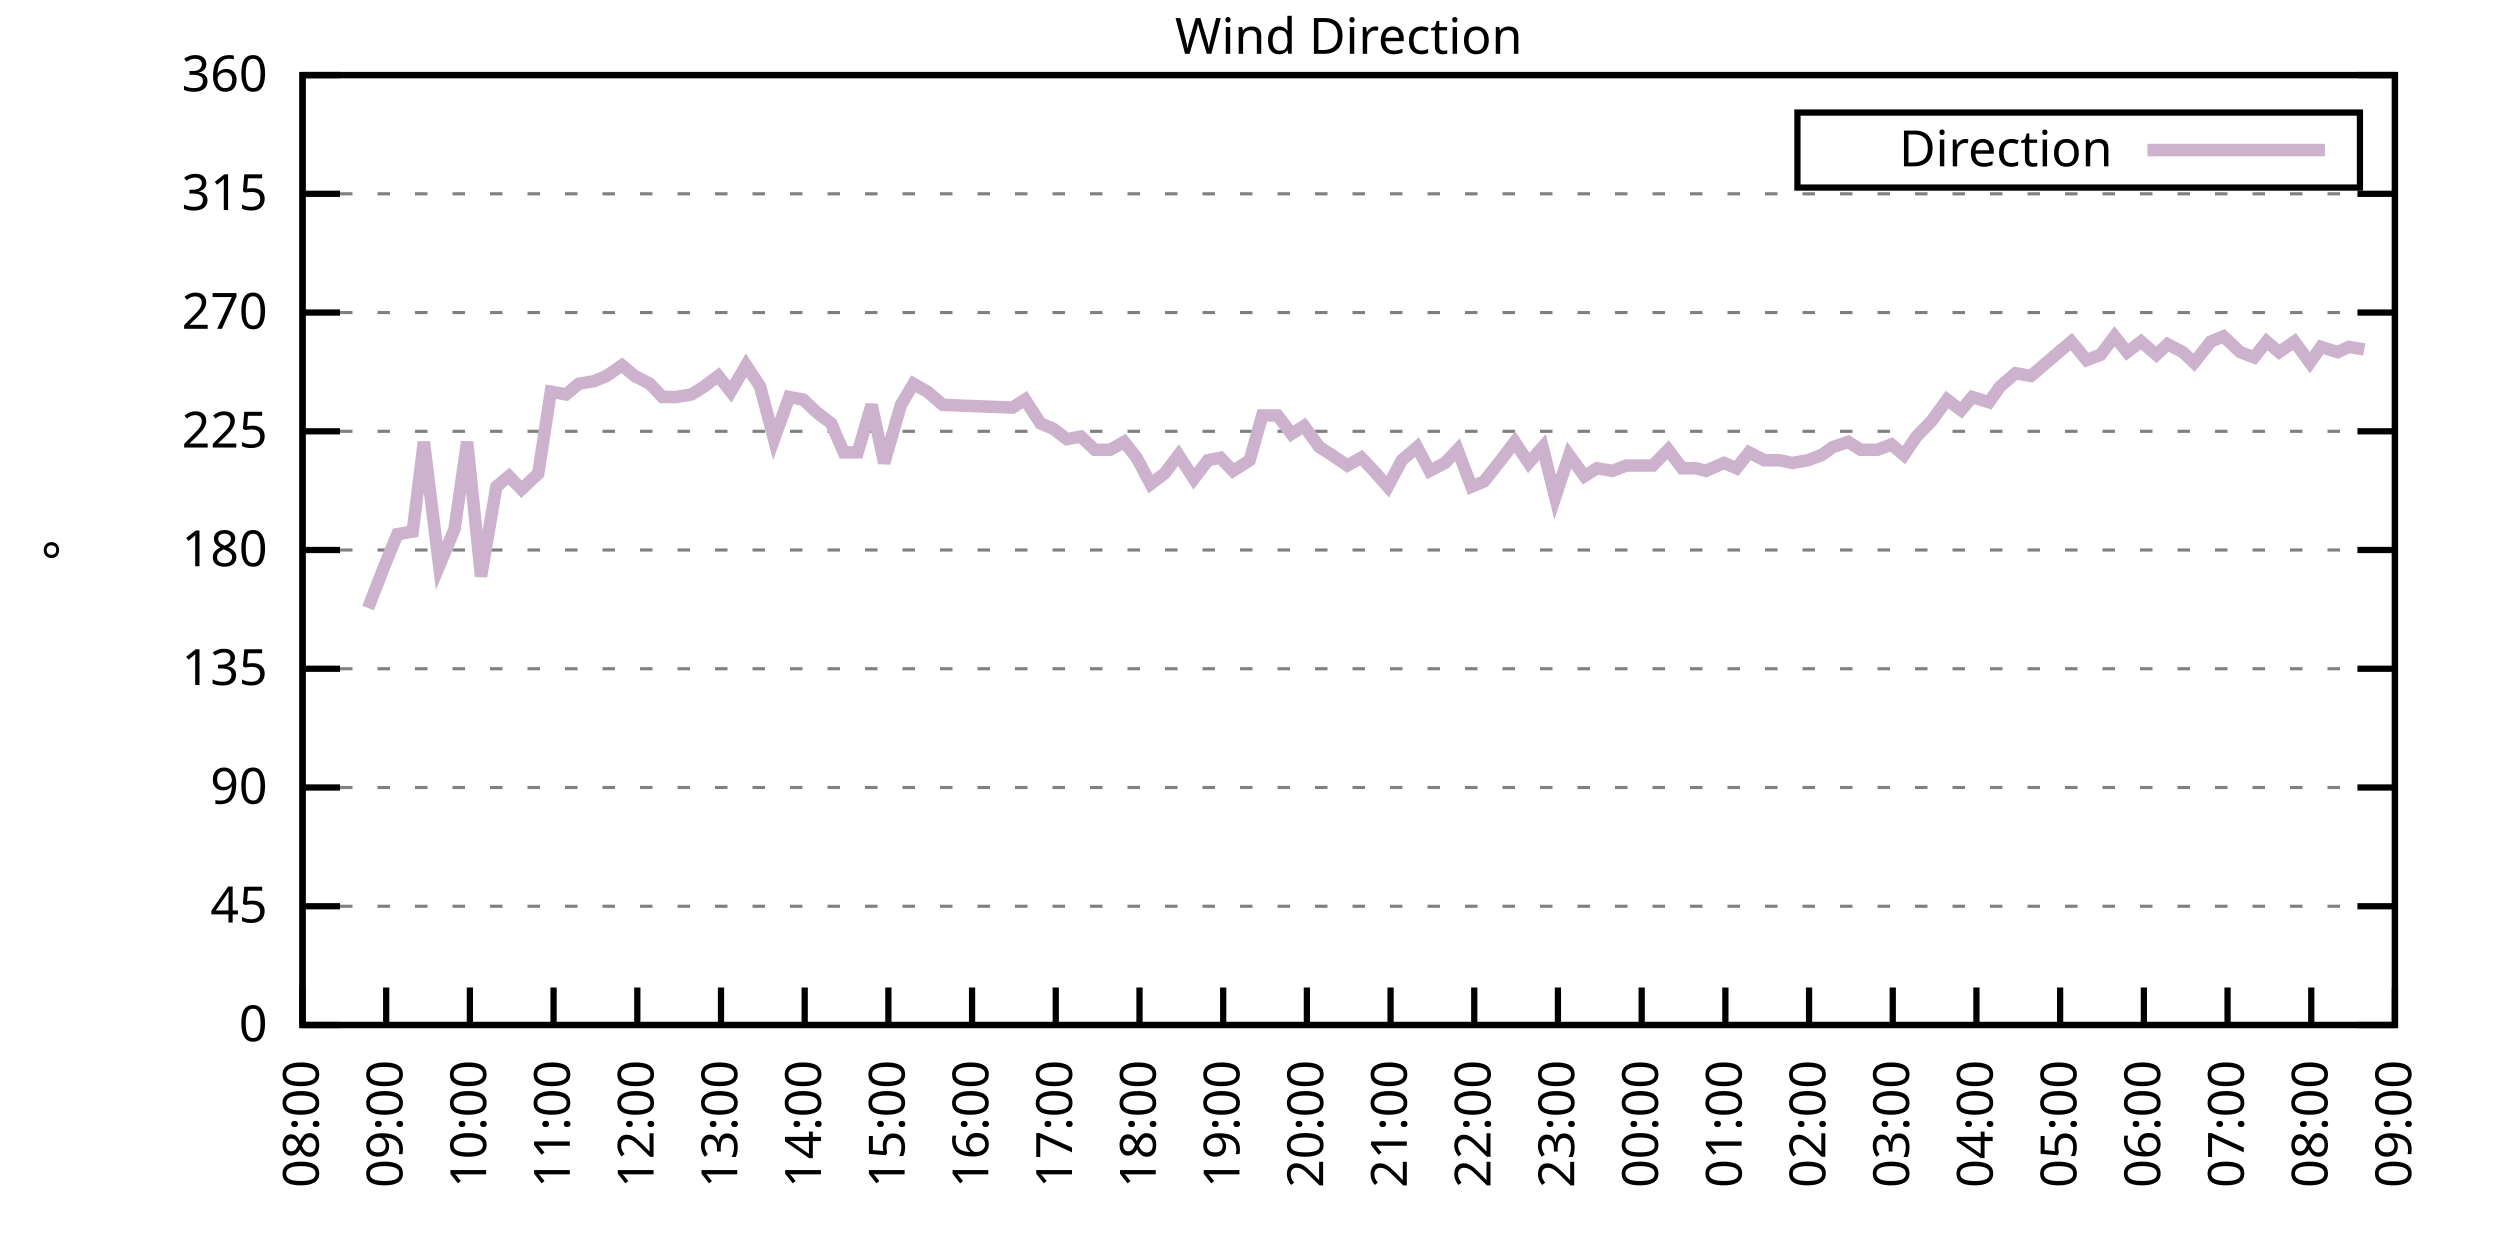
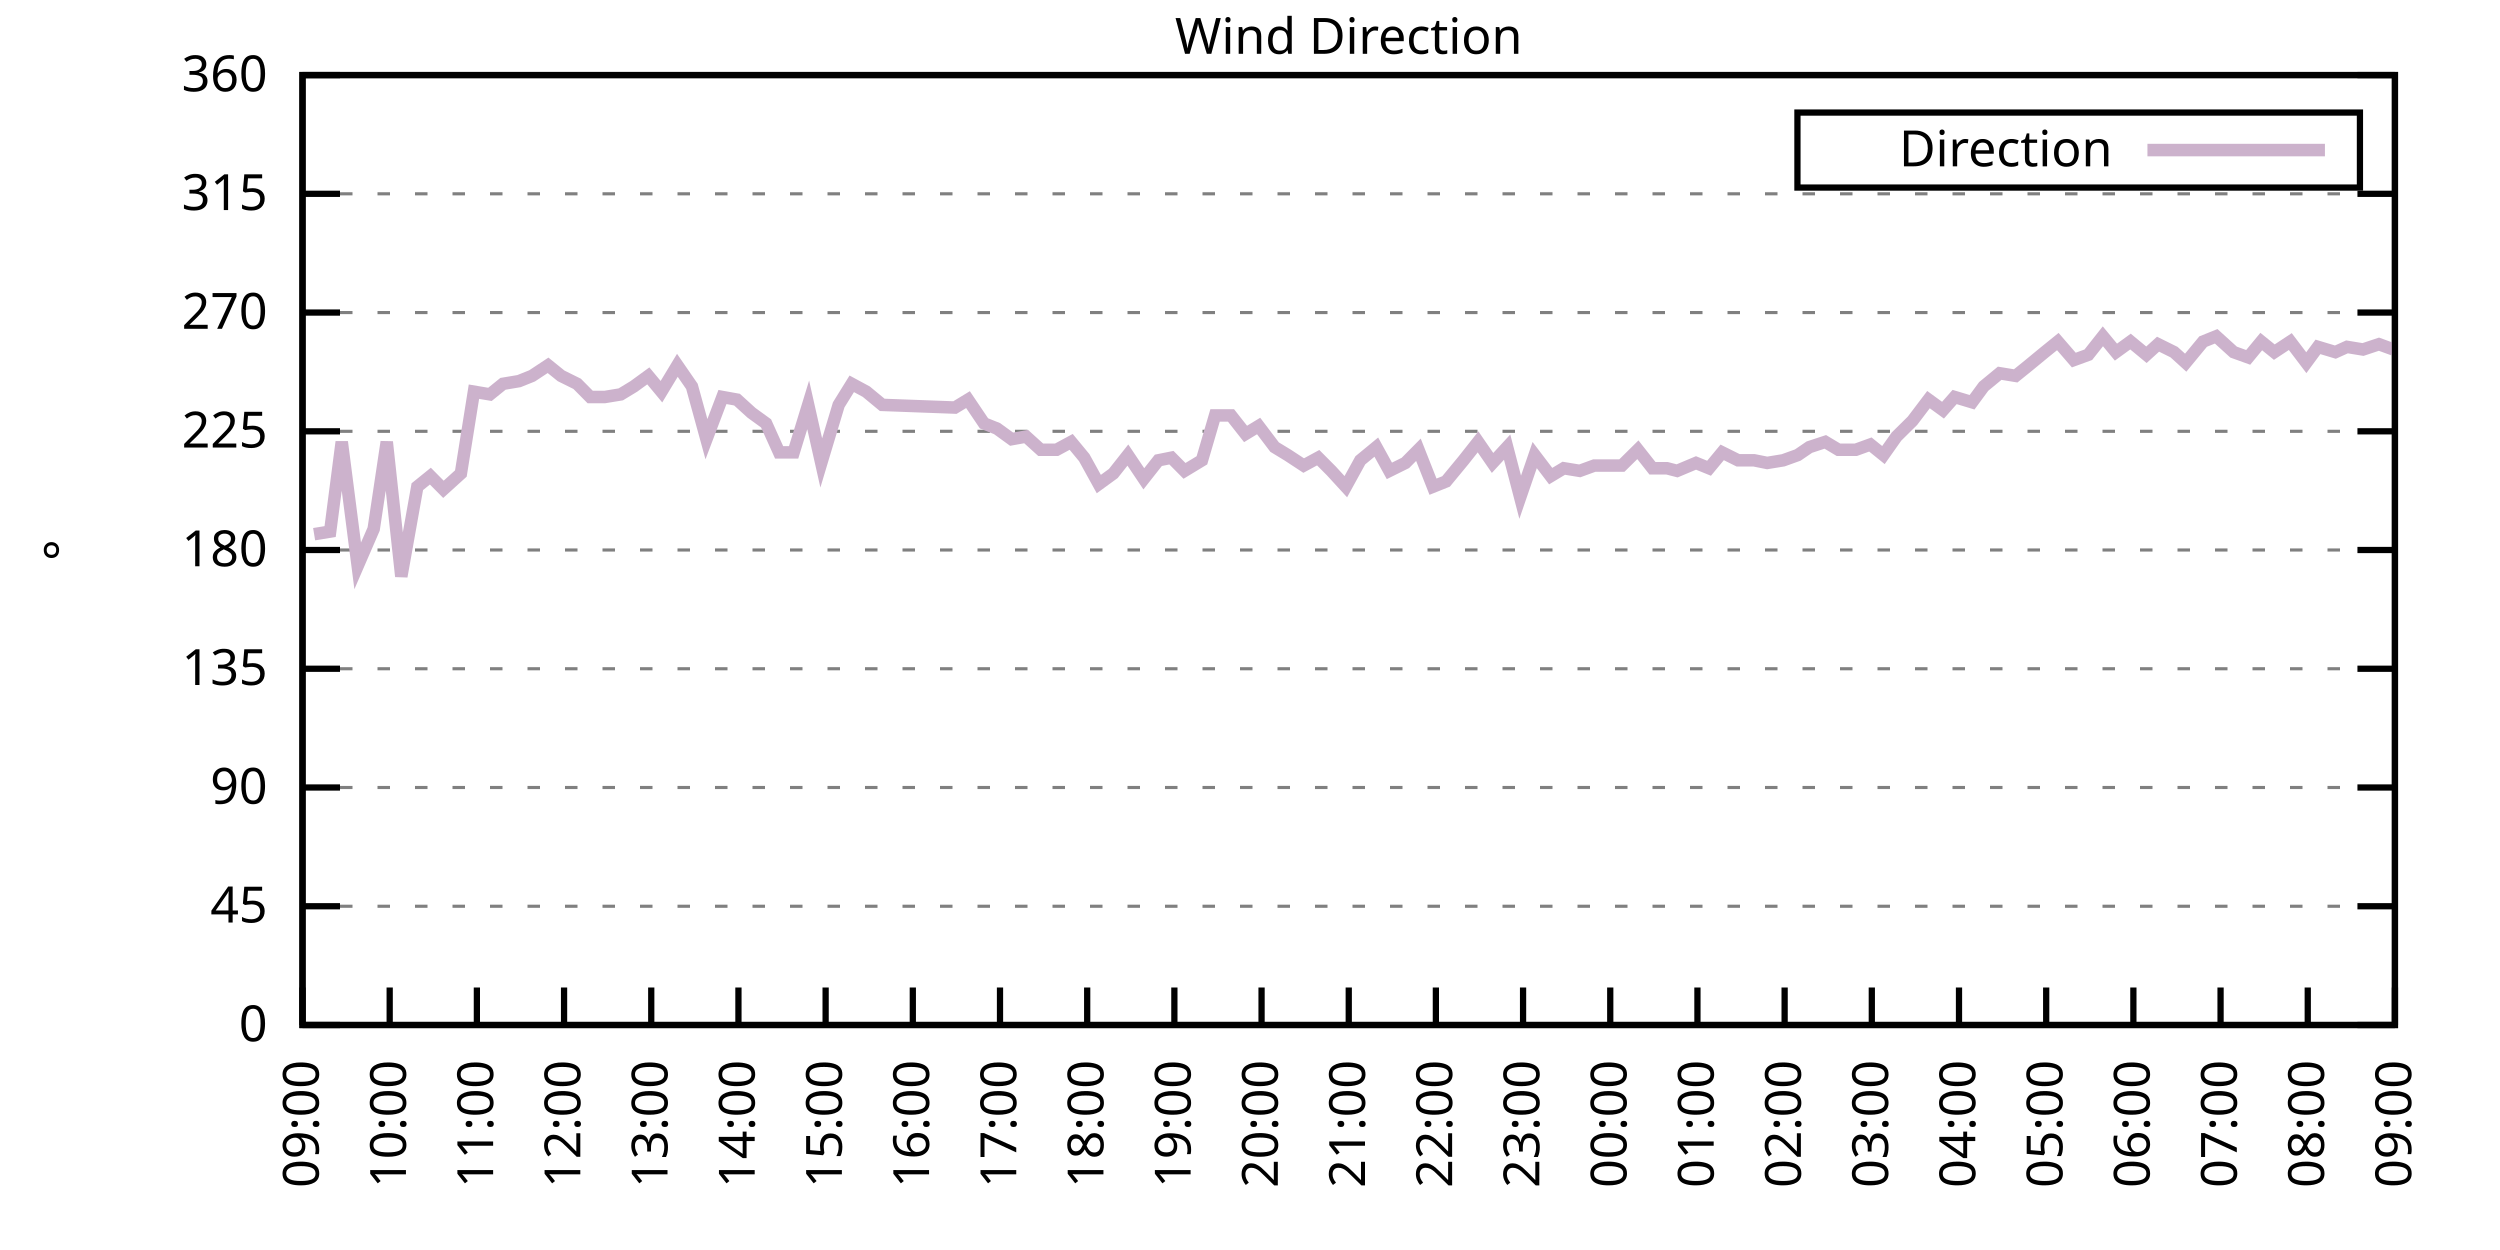
<svg xmlns="http://www.w3.org/2000/svg" xmlns:xlink="http://www.w3.org/1999/xlink" width="400" height="200" viewBox="0 0 400 200">
  <g id="gnuplot_canvas">
    <rect x="0" y="0" width="400" height="200" fill="none" />
    <defs>
      <circle id="gpDot" r="0.5" stroke-width="0.5" stroke="currentColor" />
      <path id="gpPt0" stroke-width="0.333" stroke="currentColor" d="M-1,0 h2 M0,-1 v2" />
      <path id="gpPt1" stroke-width="0.333" stroke="currentColor" d="M-1,-1 L1,1 M1,-1 L-1,1" />
      <path id="gpPt2" stroke-width="0.333" stroke="currentColor" d="M-1,0 L1,0 M0,-1 L0,1 M-1,-1 L1,1 M-1,1 L1,-1" />
      <rect id="gpPt3" stroke-width="0.333" stroke="currentColor" x="-1" y="-1" width="2" height="2" />
      <rect id="gpPt4" stroke-width="0.333" stroke="currentColor" fill="currentColor" x="-1" y="-1" width="2" height="2" />
      <circle id="gpPt5" stroke-width="0.333" stroke="currentColor" cx="0" cy="0" r="1" />
      <use xlink:href="#gpPt5" id="gpPt6" fill="currentColor" stroke="none" />
      <path id="gpPt7" stroke-width="0.333" stroke="currentColor" d="M0,-1.33 L-1.33,0.67 L1.33,0.67 z" />
      <use xlink:href="#gpPt7" id="gpPt8" fill="currentColor" stroke="none" />
      <use xlink:href="#gpPt7" id="gpPt9" stroke="currentColor" transform="rotate(180)" />
      <use xlink:href="#gpPt9" id="gpPt10" fill="currentColor" stroke="none" />
      <use xlink:href="#gpPt3" id="gpPt11" stroke="currentColor" transform="rotate(45)" />
      <use xlink:href="#gpPt11" id="gpPt12" fill="currentColor" stroke="none" />
      <path id="gpPt13" stroke-width="0.333" stroke="currentColor" d="M0,1.330 L1.265,0.411 L0.782,-1.067 L-0.782,-1.076 L-1.265,0.411 z" />
      <use xlink:href="#gpPt13" id="gpPt14" fill="currentColor" stroke="none" />
      <filter id="textbox" filterUnits="objectBoundingBox" x="0" y="0" height="1" width="1">
        <feFlood flood-color="white" flood-opacity="1" result="bgnd" />
        <feComposite in="SourceGraphic" in2="bgnd" operator="atop" />
      </filter>
      <filter id="greybox" filterUnits="objectBoundingBox" x="0" y="0" height="1" width="1">
        <feFlood flood-color="lightgrey" flood-opacity="1" result="grey" />
        <feComposite in="SourceGraphic" in2="grey" operator="atop" />
      </filter>
    </defs>
    <g fill="none" color="white" stroke="currentColor" stroke-width="1.00" stroke-linecap="butt" stroke-linejoin="miter">
</g>
    <g fill="none" color="black" stroke="currentColor" stroke-width="1.00" stroke-linecap="butt" stroke-linejoin="miter">
      <g stroke="none" shape-rendering="crispEdges">
        <polygon fill="rgb(255, 255, 255)" points="48.40,164.00 383.18,164.00 383.18,12.02 48.40,12.02 " />
      </g>
    </g>
    <g fill="none" color="black" stroke="currentColor" stroke-width="1.00" stroke-linecap="butt" stroke-linejoin="miter">
</g>
    <g fill="none" color="black" stroke="black" stroke-width="0.50" stroke-linecap="butt" stroke-linejoin="miter">
</g>
    <g fill="none" color="gray" stroke="currentColor" stroke-width="0.50" stroke-linecap="butt" stroke-linejoin="miter">
      <path stroke="gray" stroke-dasharray="2,4" class="gridline" d="M48.40,164.00 L383.19,164.00  " />
    </g>
    <g fill="none" color="gray" stroke="gray" stroke-width="1.00" stroke-linecap="butt" stroke-linejoin="miter">
</g>
    <g fill="none" color="black" stroke="currentColor" stroke-width="1.00" stroke-linecap="butt" stroke-linejoin="miter">
      <path stroke="black" d="M48.40,164.00 L54.40,164.00 M383.19,164.00 L377.19,164.00  " />
      <g transform="translate(42.80,166.60)" stroke="none" fill="black" font-family="Sans" font-size="8.00" text-anchor="end">
        <text>
          <tspan font-family="Sans"> 0</tspan>
        </text>
      </g>
    </g>
    <g fill="none" color="black" stroke="currentColor" stroke-width="1.00" stroke-linecap="butt" stroke-linejoin="miter">
</g>
    <g fill="none" color="black" stroke="black" stroke-width="0.50" stroke-linecap="butt" stroke-linejoin="miter">
</g>
    <g fill="none" color="gray" stroke="currentColor" stroke-width="0.50" stroke-linecap="butt" stroke-linejoin="miter">
      <path stroke="gray" stroke-dasharray="2,4" class="gridline" d="M48.40,145.00 L383.19,145.00  " />
    </g>
    <g fill="none" color="gray" stroke="gray" stroke-width="1.00" stroke-linecap="butt" stroke-linejoin="miter">
</g>
    <g fill="none" color="black" stroke="currentColor" stroke-width="1.00" stroke-linecap="butt" stroke-linejoin="miter">
      <path stroke="black" d="M48.40,145.00 L54.40,145.00 M383.19,145.00 L377.19,145.00  " />
      <g transform="translate(42.80,147.60)" stroke="none" fill="black" font-family="Sans" font-size="8.00" text-anchor="end">
        <text>
          <tspan font-family="Sans"> 45</tspan>
        </text>
      </g>
    </g>
    <g fill="none" color="black" stroke="currentColor" stroke-width="1.00" stroke-linecap="butt" stroke-linejoin="miter">
</g>
    <g fill="none" color="black" stroke="black" stroke-width="0.50" stroke-linecap="butt" stroke-linejoin="miter">
</g>
    <g fill="none" color="gray" stroke="currentColor" stroke-width="0.50" stroke-linecap="butt" stroke-linejoin="miter">
      <path stroke="gray" stroke-dasharray="2,4" class="gridline" d="M48.40,126.00 L383.19,126.00  " />
    </g>
    <g fill="none" color="gray" stroke="gray" stroke-width="1.00" stroke-linecap="butt" stroke-linejoin="miter">
</g>
    <g fill="none" color="black" stroke="currentColor" stroke-width="1.00" stroke-linecap="butt" stroke-linejoin="miter">
      <path stroke="black" d="M48.40,126.00 L54.40,126.00 M383.19,126.00 L377.19,126.00  " />
      <g transform="translate(42.80,128.60)" stroke="none" fill="black" font-family="Sans" font-size="8.00" text-anchor="end">
        <text>
          <tspan font-family="Sans"> 90</tspan>
        </text>
      </g>
    </g>
    <g fill="none" color="black" stroke="currentColor" stroke-width="1.00" stroke-linecap="butt" stroke-linejoin="miter">
</g>
    <g fill="none" color="black" stroke="black" stroke-width="0.50" stroke-linecap="butt" stroke-linejoin="miter">
</g>
    <g fill="none" color="gray" stroke="currentColor" stroke-width="0.50" stroke-linecap="butt" stroke-linejoin="miter">
      <path stroke="gray" stroke-dasharray="2,4" class="gridline" d="M48.40,107.00 L383.19,107.00  " />
    </g>
    <g fill="none" color="gray" stroke="gray" stroke-width="1.00" stroke-linecap="butt" stroke-linejoin="miter">
</g>
    <g fill="none" color="black" stroke="currentColor" stroke-width="1.00" stroke-linecap="butt" stroke-linejoin="miter">
      <path stroke="black" d="M48.40,107.00 L54.40,107.00 M383.19,107.00 L377.19,107.00  " />
      <g transform="translate(42.80,109.60)" stroke="none" fill="black" font-family="Sans" font-size="8.00" text-anchor="end">
        <text>
          <tspan font-family="Sans"> 135</tspan>
        </text>
      </g>
    </g>
    <g fill="none" color="black" stroke="currentColor" stroke-width="1.00" stroke-linecap="butt" stroke-linejoin="miter">
</g>
    <g fill="none" color="black" stroke="black" stroke-width="0.50" stroke-linecap="butt" stroke-linejoin="miter">
</g>
    <g fill="none" color="gray" stroke="currentColor" stroke-width="0.50" stroke-linecap="butt" stroke-linejoin="miter">
      <path stroke="gray" stroke-dasharray="2,4" class="gridline" d="M48.40,88.00 L383.19,88.00  " />
    </g>
    <g fill="none" color="gray" stroke="gray" stroke-width="1.00" stroke-linecap="butt" stroke-linejoin="miter">
</g>
    <g fill="none" color="black" stroke="currentColor" stroke-width="1.00" stroke-linecap="butt" stroke-linejoin="miter">
      <path stroke="black" d="M48.40,88.00 L54.40,88.00 M383.19,88.00 L377.19,88.00  " />
      <g transform="translate(42.80,90.60)" stroke="none" fill="black" font-family="Sans" font-size="8.00" text-anchor="end">
        <text>
          <tspan font-family="Sans"> 180</tspan>
        </text>
      </g>
    </g>
    <g fill="none" color="black" stroke="currentColor" stroke-width="1.00" stroke-linecap="butt" stroke-linejoin="miter">
</g>
    <g fill="none" color="black" stroke="black" stroke-width="0.50" stroke-linecap="butt" stroke-linejoin="miter">
</g>
    <g fill="none" color="gray" stroke="currentColor" stroke-width="0.50" stroke-linecap="butt" stroke-linejoin="miter">
      <path stroke="gray" stroke-dasharray="2,4" class="gridline" d="M48.40,69.01 L383.19,69.01  " />
    </g>
    <g fill="none" color="gray" stroke="gray" stroke-width="1.00" stroke-linecap="butt" stroke-linejoin="miter">
</g>
    <g fill="none" color="black" stroke="currentColor" stroke-width="1.00" stroke-linecap="butt" stroke-linejoin="miter">
      <path stroke="black" d="M48.40,69.01 L54.40,69.01 M383.19,69.01 L377.19,69.01  " />
      <g transform="translate(42.80,71.61)" stroke="none" fill="black" font-family="Sans" font-size="8.00" text-anchor="end">
        <text>
          <tspan font-family="Sans"> 225</tspan>
        </text>
      </g>
    </g>
    <g fill="none" color="black" stroke="currentColor" stroke-width="1.00" stroke-linecap="butt" stroke-linejoin="miter">
</g>
    <g fill="none" color="black" stroke="black" stroke-width="0.50" stroke-linecap="butt" stroke-linejoin="miter">
</g>
    <g fill="none" color="gray" stroke="currentColor" stroke-width="0.50" stroke-linecap="butt" stroke-linejoin="miter">
      <path stroke="gray" stroke-dasharray="2,4" class="gridline" d="M48.40,50.01 L383.19,50.01  " />
    </g>
    <g fill="none" color="gray" stroke="gray" stroke-width="1.00" stroke-linecap="butt" stroke-linejoin="miter">
</g>
    <g fill="none" color="black" stroke="currentColor" stroke-width="1.00" stroke-linecap="butt" stroke-linejoin="miter">
      <path stroke="black" d="M48.40,50.01 L54.40,50.01 M383.19,50.01 L377.19,50.01  " />
      <g transform="translate(42.80,52.61)" stroke="none" fill="black" font-family="Sans" font-size="8.00" text-anchor="end">
        <text>
          <tspan font-family="Sans"> 270</tspan>
        </text>
      </g>
    </g>
    <g fill="none" color="black" stroke="currentColor" stroke-width="1.00" stroke-linecap="butt" stroke-linejoin="miter">
</g>
    <g fill="none" color="black" stroke="black" stroke-width="0.50" stroke-linecap="butt" stroke-linejoin="miter">
</g>
    <g fill="none" color="gray" stroke="currentColor" stroke-width="0.50" stroke-linecap="butt" stroke-linejoin="miter">
      <path stroke="gray" stroke-dasharray="2,4" class="gridline" d="M48.40,31.01 L383.19,31.01  " />
    </g>
    <g fill="none" color="gray" stroke="gray" stroke-width="1.00" stroke-linecap="butt" stroke-linejoin="miter">
</g>
    <g fill="none" color="black" stroke="currentColor" stroke-width="1.00" stroke-linecap="butt" stroke-linejoin="miter">
      <path stroke="black" d="M48.40,31.01 L54.40,31.01 M383.19,31.01 L377.19,31.01  " />
      <g transform="translate(42.80,33.61)" stroke="none" fill="black" font-family="Sans" font-size="8.00" text-anchor="end">
        <text>
          <tspan font-family="Sans"> 315</tspan>
        </text>
      </g>
    </g>
    <g fill="none" color="black" stroke="currentColor" stroke-width="1.00" stroke-linecap="butt" stroke-linejoin="miter">
</g>
    <g fill="none" color="black" stroke="black" stroke-width="0.50" stroke-linecap="butt" stroke-linejoin="miter">
</g>
    <g fill="none" color="gray" stroke="currentColor" stroke-width="0.50" stroke-linecap="butt" stroke-linejoin="miter">
      <path stroke="gray" stroke-dasharray="2,4" class="gridline" d="M48.40,12.01 L383.19,12.01  " />
    </g>
    <g fill="none" color="gray" stroke="gray" stroke-width="1.00" stroke-linecap="butt" stroke-linejoin="miter">
</g>
    <g fill="none" color="black" stroke="currentColor" stroke-width="1.00" stroke-linecap="butt" stroke-linejoin="miter">
      <path stroke="black" d="M48.40,12.01 L54.40,12.01 M383.19,12.01 L377.19,12.01  " />
      <g transform="translate(42.80,14.61)" stroke="none" fill="black" font-family="Sans" font-size="8.00" text-anchor="end">
        <text>
          <tspan font-family="Sans"> 360</tspan>
        </text>
      </g>
    </g>
    <g fill="none" color="black" stroke="currentColor" stroke-width="1.00" stroke-linecap="butt" stroke-linejoin="miter">
      <path stroke="black" d="M48.40,164.00 L48.40,158.00  " />
      <g transform="translate(51.00,169.60) rotate(270.00)" stroke="none" fill="black" font-family="Sans" font-size="8.00" text-anchor="end">
        <text>
-           <tspan font-family="Sans">08:00</tspan>
-         </text>
-       </g>
-     </g>
-     <g fill="none" color="black" stroke="currentColor" stroke-width="1.00" stroke-linecap="butt" stroke-linejoin="miter">
-       <path stroke="black" d="M61.79,164.00 L61.79,158.00  " />
-       <g transform="translate(64.39,169.60) rotate(270.00)" stroke="none" fill="black" font-family="Sans" font-size="8.00" text-anchor="end">
-         <text>
          <tspan font-family="Sans">09:00</tspan>
        </text>
      </g>
    </g>
    <g fill="none" color="black" stroke="currentColor" stroke-width="1.00" stroke-linecap="butt" stroke-linejoin="miter">
-       <path stroke="black" d="M75.18,164.00 L75.18,158.00  " />
-       <g transform="translate(77.78,169.60) rotate(270.00)" stroke="none" fill="black" font-family="Sans" font-size="8.00" text-anchor="end">
+       <path stroke="black" d="M62.35,164.00 L62.35,158.00  " />
+       <g transform="translate(64.95,169.60) rotate(270.00)" stroke="none" fill="black" font-family="Sans" font-size="8.00" text-anchor="end">
        <text>
          <tspan font-family="Sans">10:00</tspan>
        </text>
      </g>
    </g>
    <g fill="none" color="black" stroke="currentColor" stroke-width="1.00" stroke-linecap="butt" stroke-linejoin="miter">
-       <path stroke="black" d="M88.57,164.00 L88.57,158.00  " />
-       <g transform="translate(91.17,169.60) rotate(270.00)" stroke="none" fill="black" font-family="Sans" font-size="8.00" text-anchor="end">
+       <path stroke="black" d="M76.30,164.00 L76.30,158.00  " />
+       <g transform="translate(78.90,169.60) rotate(270.00)" stroke="none" fill="black" font-family="Sans" font-size="8.00" text-anchor="end">
        <text>
          <tspan font-family="Sans">11:00</tspan>
        </text>
      </g>
    </g>
    <g fill="none" color="black" stroke="currentColor" stroke-width="1.00" stroke-linecap="butt" stroke-linejoin="miter">
-       <path stroke="black" d="M101.97,164.00 L101.97,158.00  " />
-       <g transform="translate(104.57,169.60) rotate(270.00)" stroke="none" fill="black" font-family="Sans" font-size="8.00" text-anchor="end">
+       <path stroke="black" d="M90.25,164.00 L90.25,158.00  " />
+       <g transform="translate(92.85,169.60) rotate(270.00)" stroke="none" fill="black" font-family="Sans" font-size="8.00" text-anchor="end">
        <text>
          <tspan font-family="Sans">12:00</tspan>
        </text>
      </g>
    </g>
    <g fill="none" color="black" stroke="currentColor" stroke-width="1.00" stroke-linecap="butt" stroke-linejoin="miter">
-       <path stroke="black" d="M115.36,164.00 L115.36,158.00  " />
-       <g transform="translate(117.96,169.60) rotate(270.00)" stroke="none" fill="black" font-family="Sans" font-size="8.00" text-anchor="end">
+       <path stroke="black" d="M104.20,164.00 L104.20,158.00  " />
+       <g transform="translate(106.80,169.60) rotate(270.00)" stroke="none" fill="black" font-family="Sans" font-size="8.00" text-anchor="end">
        <text>
          <tspan font-family="Sans">13:00</tspan>
        </text>
      </g>
    </g>
    <g fill="none" color="black" stroke="currentColor" stroke-width="1.00" stroke-linecap="butt" stroke-linejoin="miter">
-       <path stroke="black" d="M128.75,164.00 L128.75,158.00  " />
-       <g transform="translate(131.35,169.60) rotate(270.00)" stroke="none" fill="black" font-family="Sans" font-size="8.00" text-anchor="end">
+       <path stroke="black" d="M118.15,164.00 L118.15,158.00  " />
+       <g transform="translate(120.75,169.60) rotate(270.00)" stroke="none" fill="black" font-family="Sans" font-size="8.00" text-anchor="end">
        <text>
          <tspan font-family="Sans">14:00</tspan>
        </text>
      </g>
    </g>
    <g fill="none" color="black" stroke="currentColor" stroke-width="1.00" stroke-linecap="butt" stroke-linejoin="miter">
-       <path stroke="black" d="M142.14,164.00 L142.14,158.00  " />
-       <g transform="translate(144.74,169.60) rotate(270.00)" stroke="none" fill="black" font-family="Sans" font-size="8.00" text-anchor="end">
+       <path stroke="black" d="M132.10,164.00 L132.10,158.00  " />
+       <g transform="translate(134.70,169.60) rotate(270.00)" stroke="none" fill="black" font-family="Sans" font-size="8.00" text-anchor="end">
        <text>
          <tspan font-family="Sans">15:00</tspan>
        </text>
      </g>
    </g>
    <g fill="none" color="black" stroke="currentColor" stroke-width="1.00" stroke-linecap="butt" stroke-linejoin="miter">
-       <path stroke="black" d="M155.53,164.00 L155.53,158.00  " />
-       <g transform="translate(158.13,169.60) rotate(270.00)" stroke="none" fill="black" font-family="Sans" font-size="8.00" text-anchor="end">
+       <path stroke="black" d="M146.05,164.00 L146.05,158.00  " />
+       <g transform="translate(148.65,169.60) rotate(270.00)" stroke="none" fill="black" font-family="Sans" font-size="8.00" text-anchor="end">
        <text>
          <tspan font-family="Sans">16:00</tspan>
        </text>
      </g>
    </g>
    <g fill="none" color="black" stroke="currentColor" stroke-width="1.00" stroke-linecap="butt" stroke-linejoin="miter">
-       <path stroke="black" d="M168.92,164.00 L168.92,158.00  " />
-       <g transform="translate(171.52,169.60) rotate(270.00)" stroke="none" fill="black" font-family="Sans" font-size="8.00" text-anchor="end">
+       <path stroke="black" d="M160.00,164.00 L160.00,158.00  " />
+       <g transform="translate(162.60,169.60) rotate(270.00)" stroke="none" fill="black" font-family="Sans" font-size="8.00" text-anchor="end">
        <text>
          <tspan font-family="Sans">17:00</tspan>
        </text>
      </g>
    </g>
    <g fill="none" color="black" stroke="currentColor" stroke-width="1.00" stroke-linecap="butt" stroke-linejoin="miter">
-       <path stroke="black" d="M182.32,164.00 L182.32,158.00  " />
-       <g transform="translate(184.92,169.60) rotate(270.00)" stroke="none" fill="black" font-family="Sans" font-size="8.00" text-anchor="end">
+       <path stroke="black" d="M173.95,164.00 L173.95,158.00  " />
+       <g transform="translate(176.55,169.60) rotate(270.00)" stroke="none" fill="black" font-family="Sans" font-size="8.00" text-anchor="end">
        <text>
          <tspan font-family="Sans">18:00</tspan>
        </text>
      </g>
    </g>
    <g fill="none" color="black" stroke="currentColor" stroke-width="1.00" stroke-linecap="butt" stroke-linejoin="miter">
-       <path stroke="black" d="M195.71,164.00 L195.71,158.00  " />
-       <g transform="translate(198.31,169.60) rotate(270.00)" stroke="none" fill="black" font-family="Sans" font-size="8.00" text-anchor="end">
+       <path stroke="black" d="M187.90,164.00 L187.90,158.00  " />
+       <g transform="translate(190.50,169.60) rotate(270.00)" stroke="none" fill="black" font-family="Sans" font-size="8.00" text-anchor="end">
        <text>
          <tspan font-family="Sans">19:00</tspan>
        </text>
      </g>
    </g>
    <g fill="none" color="black" stroke="currentColor" stroke-width="1.00" stroke-linecap="butt" stroke-linejoin="miter">
-       <path stroke="black" d="M209.10,164.00 L209.10,158.00  " />
-       <g transform="translate(211.70,169.60) rotate(270.00)" stroke="none" fill="black" font-family="Sans" font-size="8.00" text-anchor="end">
+       <path stroke="black" d="M201.85,164.00 L201.85,158.00  " />
+       <g transform="translate(204.45,169.60) rotate(270.00)" stroke="none" fill="black" font-family="Sans" font-size="8.00" text-anchor="end">
        <text>
          <tspan font-family="Sans">20:00</tspan>
        </text>
      </g>
    </g>
    <g fill="none" color="black" stroke="currentColor" stroke-width="1.00" stroke-linecap="butt" stroke-linejoin="miter">
-       <path stroke="black" d="M222.49,164.00 L222.49,158.00  " />
-       <g transform="translate(225.09,169.60) rotate(270.00)" stroke="none" fill="black" font-family="Sans" font-size="8.00" text-anchor="end">
+       <path stroke="black" d="M215.80,164.00 L215.80,158.00  " />
+       <g transform="translate(218.40,169.60) rotate(270.00)" stroke="none" fill="black" font-family="Sans" font-size="8.00" text-anchor="end">
        <text>
          <tspan font-family="Sans">21:00</tspan>
        </text>
      </g>
    </g>
    <g fill="none" color="black" stroke="currentColor" stroke-width="1.00" stroke-linecap="butt" stroke-linejoin="miter">
-       <path stroke="black" d="M235.88,164.00 L235.88,158.00  " />
-       <g transform="translate(238.48,169.60) rotate(270.00)" stroke="none" fill="black" font-family="Sans" font-size="8.00" text-anchor="end">
+       <path stroke="black" d="M229.74,164.00 L229.74,158.00  " />
+       <g transform="translate(232.34,169.60) rotate(270.00)" stroke="none" fill="black" font-family="Sans" font-size="8.00" text-anchor="end">
        <text>
          <tspan font-family="Sans">22:00</tspan>
        </text>
      </g>
    </g>
    <g fill="none" color="black" stroke="currentColor" stroke-width="1.00" stroke-linecap="butt" stroke-linejoin="miter">
-       <path stroke="black" d="M249.27,164.00 L249.27,158.00  " />
-       <g transform="translate(251.87,169.60) rotate(270.00)" stroke="none" fill="black" font-family="Sans" font-size="8.00" text-anchor="end">
+       <path stroke="black" d="M243.69,164.00 L243.69,158.00  " />
+       <g transform="translate(246.29,169.60) rotate(270.00)" stroke="none" fill="black" font-family="Sans" font-size="8.00" text-anchor="end">
        <text>
          <tspan font-family="Sans">23:00</tspan>
        </text>
      </g>
    </g>
    <g fill="none" color="black" stroke="currentColor" stroke-width="1.00" stroke-linecap="butt" stroke-linejoin="miter">
-       <path stroke="black" d="M262.67,164.00 L262.67,158.00  " />
-       <g transform="translate(265.27,169.60) rotate(270.00)" stroke="none" fill="black" font-family="Sans" font-size="8.00" text-anchor="end">
+       <path stroke="black" d="M257.64,164.00 L257.64,158.00  " />
+       <g transform="translate(260.24,169.60) rotate(270.00)" stroke="none" fill="black" font-family="Sans" font-size="8.00" text-anchor="end">
        <text>
          <tspan font-family="Sans">00:00</tspan>
        </text>
      </g>
    </g>
    <g fill="none" color="black" stroke="currentColor" stroke-width="1.00" stroke-linecap="butt" stroke-linejoin="miter">
-       <path stroke="black" d="M276.06,164.00 L276.06,158.00  " />
-       <g transform="translate(278.66,169.60) rotate(270.00)" stroke="none" fill="black" font-family="Sans" font-size="8.00" text-anchor="end">
+       <path stroke="black" d="M271.59,164.00 L271.59,158.00  " />
+       <g transform="translate(274.19,169.60) rotate(270.00)" stroke="none" fill="black" font-family="Sans" font-size="8.00" text-anchor="end">
        <text>
          <tspan font-family="Sans">01:00</tspan>
        </text>
      </g>
    </g>
    <g fill="none" color="black" stroke="currentColor" stroke-width="1.00" stroke-linecap="butt" stroke-linejoin="miter">
-       <path stroke="black" d="M289.45,164.00 L289.45,158.00  " />
-       <g transform="translate(292.05,169.60) rotate(270.00)" stroke="none" fill="black" font-family="Sans" font-size="8.00" text-anchor="end">
+       <path stroke="black" d="M285.54,164.00 L285.54,158.00  " />
+       <g transform="translate(288.14,169.60) rotate(270.00)" stroke="none" fill="black" font-family="Sans" font-size="8.00" text-anchor="end">
        <text>
          <tspan font-family="Sans">02:00</tspan>
        </text>
      </g>
    </g>
    <g fill="none" color="black" stroke="currentColor" stroke-width="1.00" stroke-linecap="butt" stroke-linejoin="miter">
-       <path stroke="black" d="M302.84,164.00 L302.84,158.00  " />
-       <g transform="translate(305.44,169.60) rotate(270.00)" stroke="none" fill="black" font-family="Sans" font-size="8.00" text-anchor="end">
+       <path stroke="black" d="M299.49,164.00 L299.49,158.00  " />
+       <g transform="translate(302.09,169.60) rotate(270.00)" stroke="none" fill="black" font-family="Sans" font-size="8.00" text-anchor="end">
        <text>
          <tspan font-family="Sans">03:00</tspan>
        </text>
      </g>
    </g>
    <g fill="none" color="black" stroke="currentColor" stroke-width="1.00" stroke-linecap="butt" stroke-linejoin="miter">
-       <path stroke="black" d="M316.23,164.00 L316.23,158.00  " />
-       <g transform="translate(318.83,169.60) rotate(270.00)" stroke="none" fill="black" font-family="Sans" font-size="8.00" text-anchor="end">
+       <path stroke="black" d="M313.44,164.00 L313.44,158.00  " />
+       <g transform="translate(316.04,169.60) rotate(270.00)" stroke="none" fill="black" font-family="Sans" font-size="8.00" text-anchor="end">
        <text>
          <tspan font-family="Sans">04:00</tspan>
        </text>
      </g>
    </g>
    <g fill="none" color="black" stroke="currentColor" stroke-width="1.00" stroke-linecap="butt" stroke-linejoin="miter">
-       <path stroke="black" d="M329.62,164.00 L329.62,158.00  " />
-       <g transform="translate(332.22,169.60) rotate(270.00)" stroke="none" fill="black" font-family="Sans" font-size="8.00" text-anchor="end">
+       <path stroke="black" d="M327.39,164.00 L327.39,158.00  " />
+       <g transform="translate(329.99,169.60) rotate(270.00)" stroke="none" fill="black" font-family="Sans" font-size="8.00" text-anchor="end">
        <text>
          <tspan font-family="Sans">05:00</tspan>
        </text>
      </g>
    </g>
    <g fill="none" color="black" stroke="currentColor" stroke-width="1.00" stroke-linecap="butt" stroke-linejoin="miter">
-       <path stroke="black" d="M343.02,164.00 L343.02,158.00  " />
-       <g transform="translate(345.62,169.60) rotate(270.00)" stroke="none" fill="black" font-family="Sans" font-size="8.00" text-anchor="end">
+       <path stroke="black" d="M341.34,164.00 L341.34,158.00  " />
+       <g transform="translate(343.94,169.60) rotate(270.00)" stroke="none" fill="black" font-family="Sans" font-size="8.00" text-anchor="end">
        <text>
          <tspan font-family="Sans">06:00</tspan>
        </text>
      </g>
    </g>
    <g fill="none" color="black" stroke="currentColor" stroke-width="1.00" stroke-linecap="butt" stroke-linejoin="miter">
-       <path stroke="black" d="M356.41,164.00 L356.41,158.00  " />
-       <g transform="translate(359.01,169.60) rotate(270.00)" stroke="none" fill="black" font-family="Sans" font-size="8.00" text-anchor="end">
+       <path stroke="black" d="M355.29,164.00 L355.29,158.00  " />
+       <g transform="translate(357.89,169.60) rotate(270.00)" stroke="none" fill="black" font-family="Sans" font-size="8.00" text-anchor="end">
        <text>
          <tspan font-family="Sans">07:00</tspan>
        </text>
      </g>
    </g>
    <g fill="none" color="black" stroke="currentColor" stroke-width="1.00" stroke-linecap="butt" stroke-linejoin="miter">
-       <path stroke="black" d="M369.80,164.00 L369.80,158.00  " />
-       <g transform="translate(372.40,169.60) rotate(270.00)" stroke="none" fill="black" font-family="Sans" font-size="8.00" text-anchor="end">
+       <path stroke="black" d="M369.24,164.00 L369.24,158.00  " />
+       <g transform="translate(371.84,169.60) rotate(270.00)" stroke="none" fill="black" font-family="Sans" font-size="8.00" text-anchor="end">
        <text>
          <tspan font-family="Sans">08:00</tspan>
        </text>
      </g>
    </g>
    <g fill="none" color="black" stroke="currentColor" stroke-width="1.00" stroke-linecap="butt" stroke-linejoin="miter">
      <path stroke="black" d="M383.19,164.00 L383.19,158.00  " />
      <g transform="translate(385.79,169.60) rotate(270.00)" stroke="none" fill="black" font-family="Sans" font-size="8.00" text-anchor="end">
        <text>
          <tspan font-family="Sans">09:00</tspan>
        </text>
      </g>
    </g>
    <g fill="none" color="black" stroke="currentColor" stroke-width="1.00" stroke-linecap="butt" stroke-linejoin="miter">
</g>
    <g fill="none" color="black" stroke="currentColor" stroke-width="1.00" stroke-linecap="butt" stroke-linejoin="miter">
      <path stroke="black" d="M48.40,12.01 L48.40,164.00 L383.19,164.00 L383.19,12.01 L48.40,12.01 Z  " />
    </g>
    <g fill="none" color="black" stroke="currentColor" stroke-width="1.00" stroke-linecap="butt" stroke-linejoin="miter">
</g>
    <g fill="none" color="black" stroke="currentColor" stroke-width="1.00" stroke-linecap="butt" stroke-linejoin="miter">
      <path stroke="black" d="M287.59,30.01 L287.59,18.01 L377.59,18.01 L377.59,30.01 L287.59,30.01 Z  " />
    </g>
    <g id="Wind_direction_plot_1">
      <g fill="none" color="white" stroke="black" stroke-width="2.00" stroke-linecap="butt" stroke-linejoin="miter">
</g>
      <g fill="none" color="black" stroke="currentColor" stroke-width="2.00" stroke-linecap="butt" stroke-linejoin="miter">
        <g transform="translate(337.99,26.61)" stroke="none" fill="black" font-family="Sans" font-size="8.00" text-anchor="end">
          <text>
            <tspan font-family="Sans">Direction</tspan>
          </text>
        </g>
      </g>
      <g fill="none" color="black" stroke="currentColor" stroke-width="2.00" stroke-linecap="butt" stroke-linejoin="miter">
-         <path stroke="rgb(204, 178, 204)" d="M343.59,24.01 L371.99,24.01 M58.89,97.29 L61.35,90.96 L63.58,85.47 L66.03,85.05 L67.82,70.70 L70.27,90.54   L72.73,84.63 L74.74,70.70 L76.97,92.23 L79.42,77.87 L81.43,76.18 L83.44,78.29 L86.12,75.76 L88.13,62.67   L90.58,63.10 L92.59,61.41 L95.05,60.98 L97.06,60.14 L99.51,58.45 L101.52,60.14 L103.98,61.41 L105.98,63.52   L108.22,63.52 L110.67,63.10 L112.68,61.83 L114.91,60.14 L116.92,62.67 L119.38,58.45 L121.61,61.83 L123.84,70.27   L126.29,63.52 L128.53,63.94 L130.76,66.05 L132.99,67.74 L135.00,72.38 L137.23,72.38 L139.46,64.78 L141.47,74.07   L144.15,64.78 L146.16,61.41 L148.39,62.67 L150.85,64.78 L162.01,65.21 L164.01,63.94 L166.47,67.74 L168.48,68.58   L170.71,70.27 L172.94,69.85 L175.17,71.96 L177.63,71.96 L179.86,70.70 L181.87,73.23 L184.10,77.45 L186.33,75.76   L188.57,72.81 L191.02,76.61 L193.25,73.65 L195.26,73.23 L197.27,75.34 L199.95,73.65 L201.96,66.47 L204.41,66.47   L206.64,69.43 L208.65,68.16 L211.11,71.54 L213.12,72.81 L215.57,74.49 L217.80,73.23 L219.81,75.34 L222.04,77.87   L224.28,73.65 L226.73,71.54 L228.74,75.34 L231.20,74.07 L233.20,71.96 L235.44,77.87 L237.44,77.03 L240.12,73.65   L242.36,70.70 L244.59,74.07 L246.82,71.54 L248.83,79.56 L251.06,72.81 L253.51,76.18 L255.52,74.92 L257.98,75.34   L260.21,74.49 L262.44,74.49 L264.45,74.49 L266.91,71.96 L269.14,74.92 L271.37,74.92 L272.93,75.34 L275.83,74.07   L277.84,74.92 L279.85,72.38 L282.31,73.65 L284.76,73.65 L286.77,74.07 L289.23,73.65 L291.46,72.81 L293.24,71.54   L295.70,70.70 L297.71,71.96 L300.39,71.96 L302.62,71.12 L304.63,72.81 L306.63,69.85 L309.09,67.32 L311.54,63.94   L313.78,65.63 L315.56,63.52 L318.24,64.36 L320.03,61.83 L322.48,59.72 L324.94,60.14 L326.95,58.45 L329.40,56.34   L331.41,54.65 L333.86,57.61 L336.10,56.76 L338.33,53.81 L340.34,56.34 L342.57,54.65 L345.02,56.76 L346.81,55.07   L349.26,56.34 L351.05,58.03 L353.73,54.65 L355.74,53.81 L358.42,56.34 L360.65,57.18 L362.66,54.65 L364.66,56.34   L367.12,54.65 L369.58,58.03 L371.36,55.50 L374.04,56.34 L375.82,55.50 L378.28,55.92  " />
+         <path stroke="rgb(204, 178, 204)" d="M343.59,24.01 L371.99,24.01 M50.26,85.47 L52.82,85.05 L54.68,70.70 L57.23,90.54 L59.79,84.63 L61.88,70.70   L64.21,92.23 L66.77,77.87 L68.86,76.18 L70.95,78.29 L73.74,75.76 L75.83,62.67 L78.39,63.10 L80.48,61.41   L83.04,60.98 L85.13,60.14 L87.69,58.45 L89.78,60.14 L92.34,61.41 L94.43,63.52 L96.76,63.52 L99.32,63.10   L101.41,61.83 L103.73,60.14 L105.83,62.67 L108.38,58.45 L110.71,61.83 L113.03,70.27 L115.59,63.52 L117.92,63.94   L120.24,66.05 L122.57,67.74 L124.66,72.38 L126.98,72.38 L129.31,64.78 L131.40,74.07 L134.19,64.78 L136.28,61.41   L138.61,62.67 L141.16,64.78 L152.79,65.21 L154.88,63.94 L157.44,67.74 L159.53,68.58 L161.86,70.27 L164.18,69.85   L166.51,71.96 L169.06,71.96 L171.39,70.70 L173.48,73.23 L175.81,77.45 L178.13,75.76 L180.46,72.81 L183.01,76.61   L185.34,73.65 L187.43,73.23 L189.52,75.34 L192.31,73.65 L194.41,66.47 L196.96,66.47 L199.29,69.43 L201.38,68.16   L203.94,71.54 L206.03,72.81 L208.59,74.49 L210.91,73.23 L213.01,75.34 L215.33,77.87 L217.65,73.65 L220.21,71.54   L222.30,75.34 L224.86,74.07 L226.95,71.96 L229.28,77.87 L231.37,77.03 L234.16,73.65 L236.49,70.70 L238.81,74.07   L241.14,71.54 L243.23,79.56 L245.55,72.81 L248.11,76.18 L250.20,74.92 L252.76,75.34 L255.09,74.49 L257.41,74.49   L259.50,74.49 L262.06,71.96 L264.39,74.92 L266.71,74.92 L268.34,75.34 L271.36,74.07 L273.45,74.92 L275.55,72.38   L278.10,73.65 L280.66,73.65 L282.75,74.07 L285.31,73.65 L287.64,72.81 L289.50,71.54 L292.05,70.70 L294.15,71.96   L296.94,71.96 L299.26,71.12 L301.35,72.81 L303.44,69.85 L306.00,67.32 L308.56,63.94 L310.88,65.63 L312.74,63.52   L315.53,64.36 L317.39,61.83 L319.95,59.72 L322.51,60.14 L324.60,58.45 L327.16,56.34 L329.25,54.65 L331.81,57.61   L334.13,56.76 L336.46,53.81 L338.55,56.34 L340.88,54.65 L343.43,56.76 L345.29,55.07 L347.85,56.34 L349.71,58.03   L352.50,54.65 L354.59,53.81 L357.38,56.34 L359.71,57.18 L361.80,54.65 L363.89,56.34 L366.45,54.65 L369.01,58.03   L370.87,55.50 L373.66,56.34 L375.52,55.50 L378.08,55.92 L380.63,55.07 L382.96,55.92  " />
      </g>
    </g>
    <g fill="none" color="black" stroke="currentColor" stroke-width="2.00" stroke-linecap="butt" stroke-linejoin="miter">
</g>
    <g fill="none" color="black" stroke="black" stroke-width="1.00" stroke-linecap="butt" stroke-linejoin="miter">
</g>
    <g fill="none" color="black" stroke="currentColor" stroke-width="1.00" stroke-linecap="butt" stroke-linejoin="miter">
      <path stroke="black" d="M48.40,12.01 L48.40,164.00 L383.19,164.00 L383.19,12.01 L48.40,12.01 Z  " />
      <g transform="translate(12.80,88.01) rotate(270.00)" stroke="none" fill="black" font-family="Sans" font-size="8.00" text-anchor="middle">
        <text>
          <tspan font-family="Sans">°</tspan>
        </text>
      </g>
    </g>
    <g fill="none" color="black" stroke="currentColor" stroke-width="1.00" stroke-linecap="butt" stroke-linejoin="miter">
</g>
    <g fill="none" color="black" stroke="currentColor" stroke-width="1.00" stroke-linecap="butt" stroke-linejoin="miter">
      <g transform="translate(215.79,8.61)" stroke="none" fill="black" font-family="Sans" font-size="8.00" text-anchor="middle">
        <text>
          <tspan font-family="Sans">Wind Direction</tspan>
        </text>
      </g>
    </g>
    <g fill="none" color="black" stroke="currentColor" stroke-width="1.00" stroke-linecap="butt" stroke-linejoin="miter">
</g>
  </g>
</svg>
